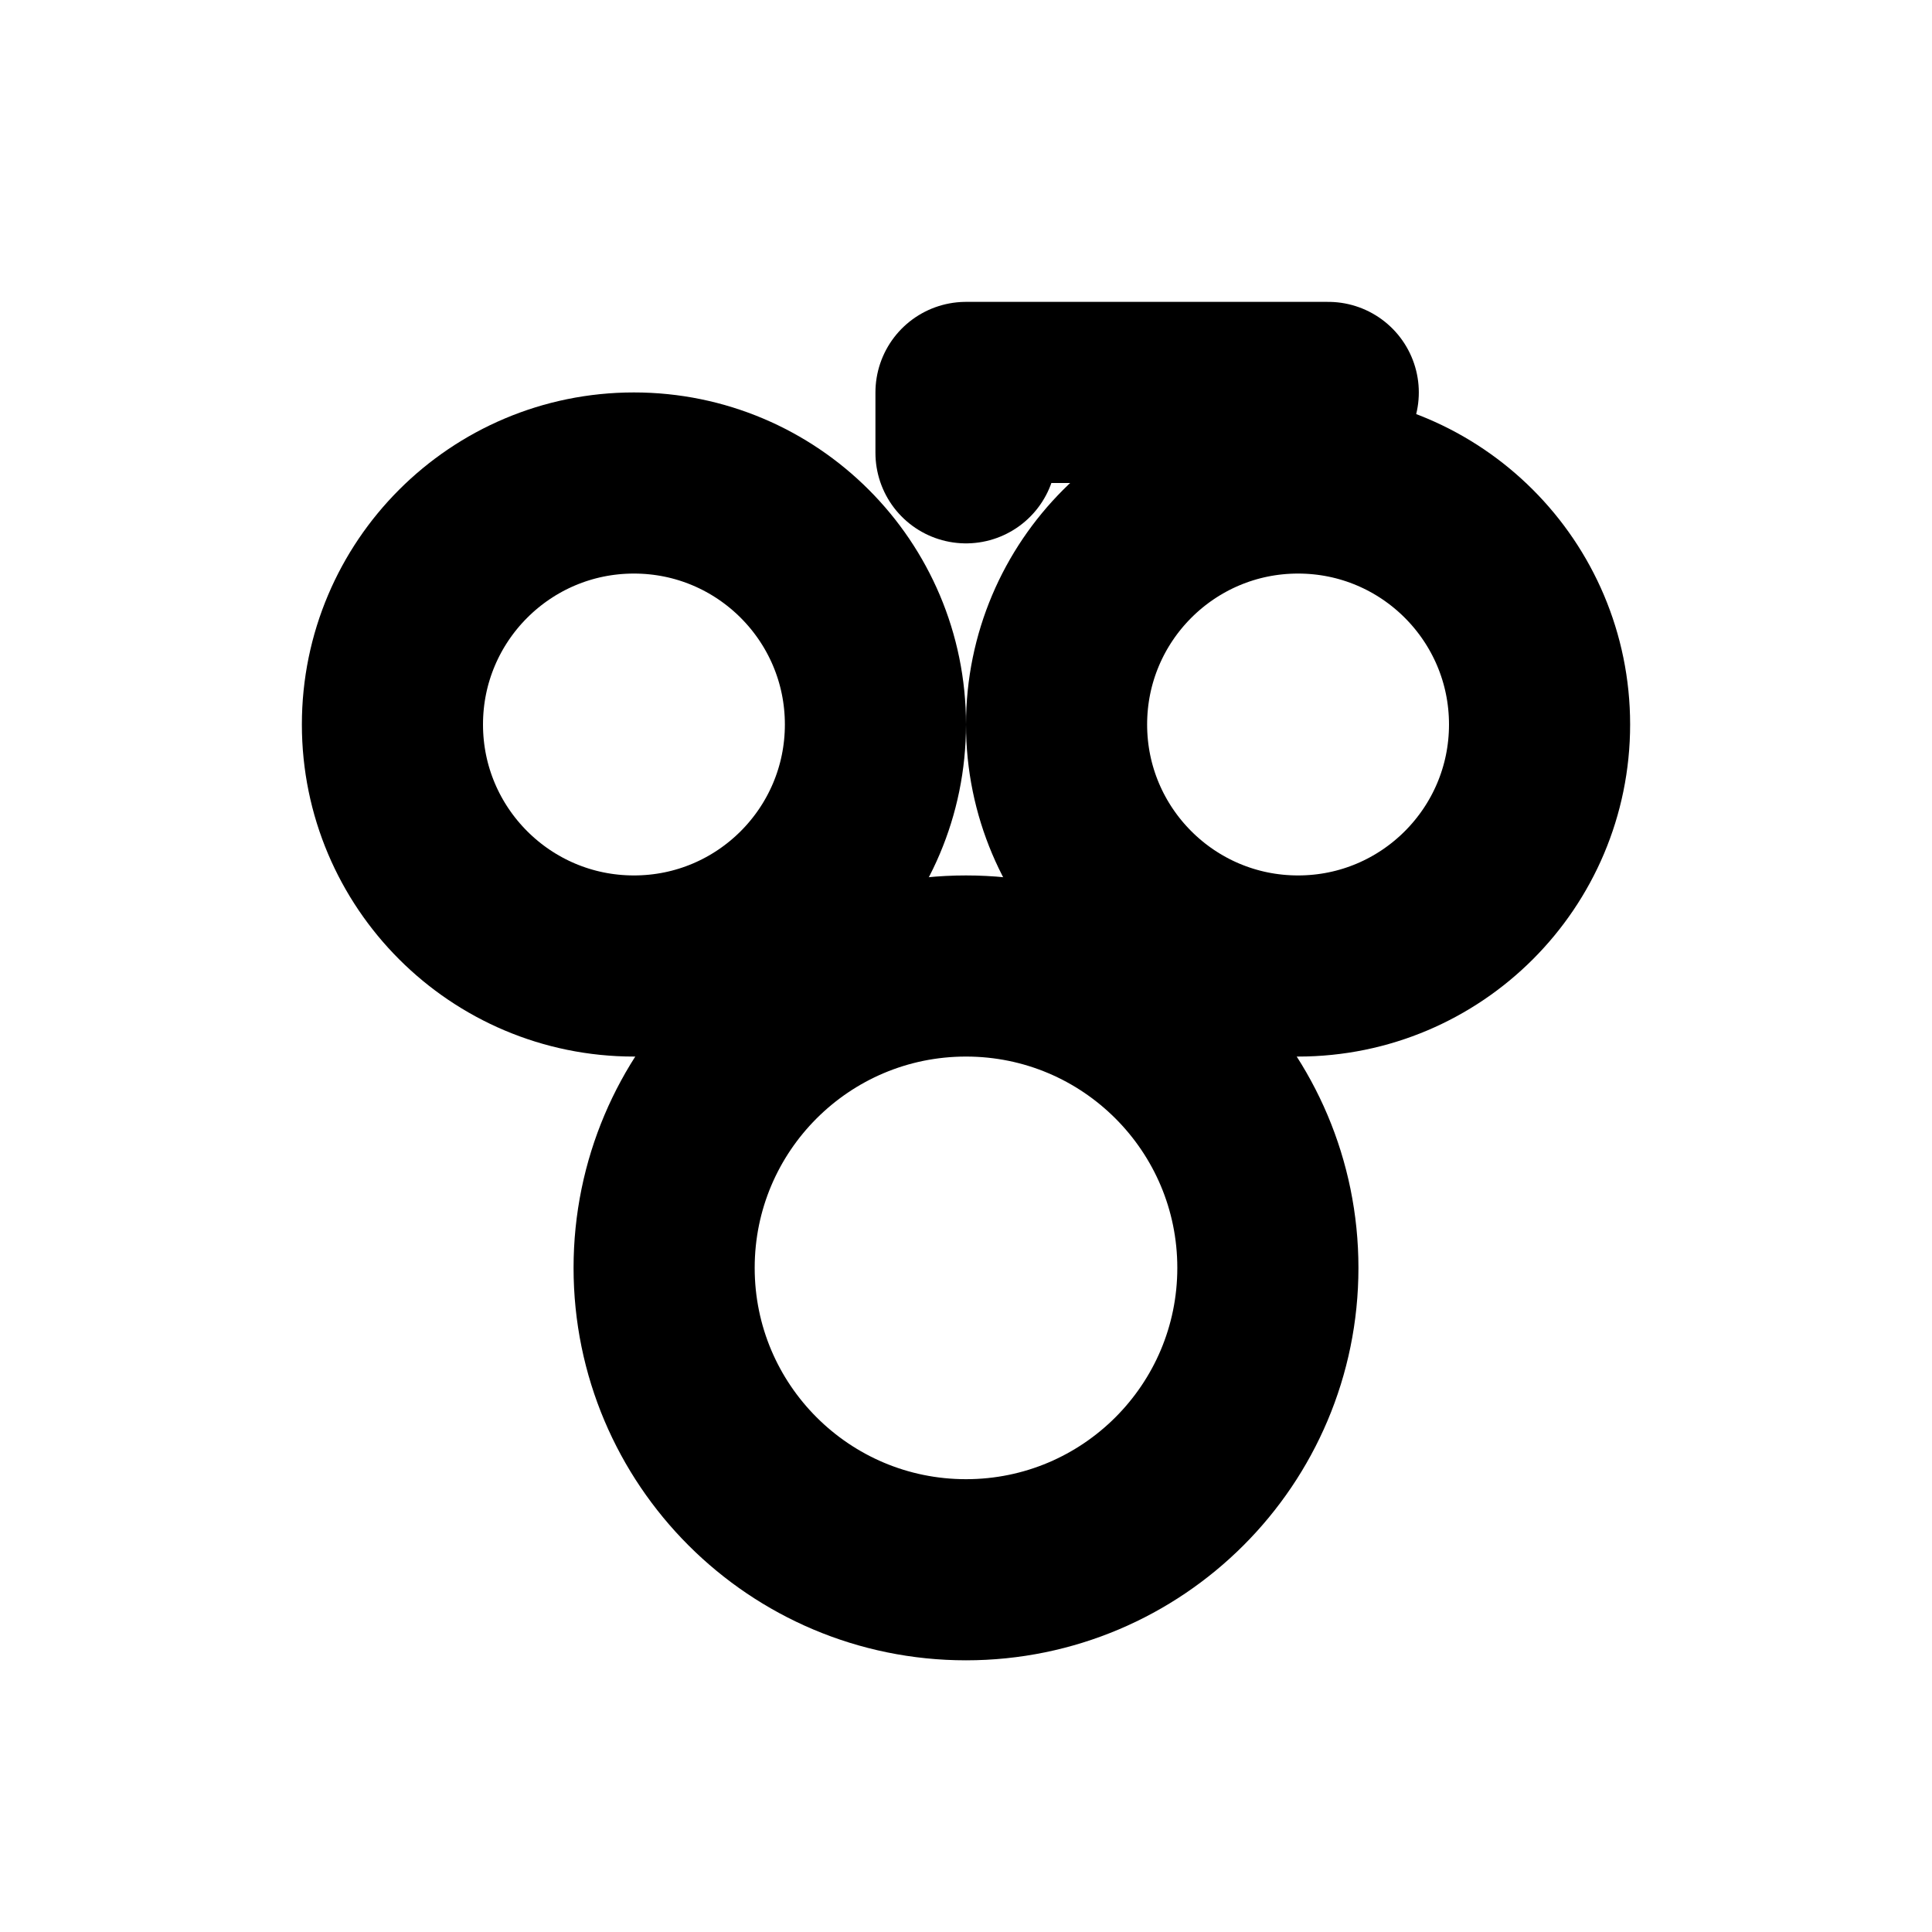
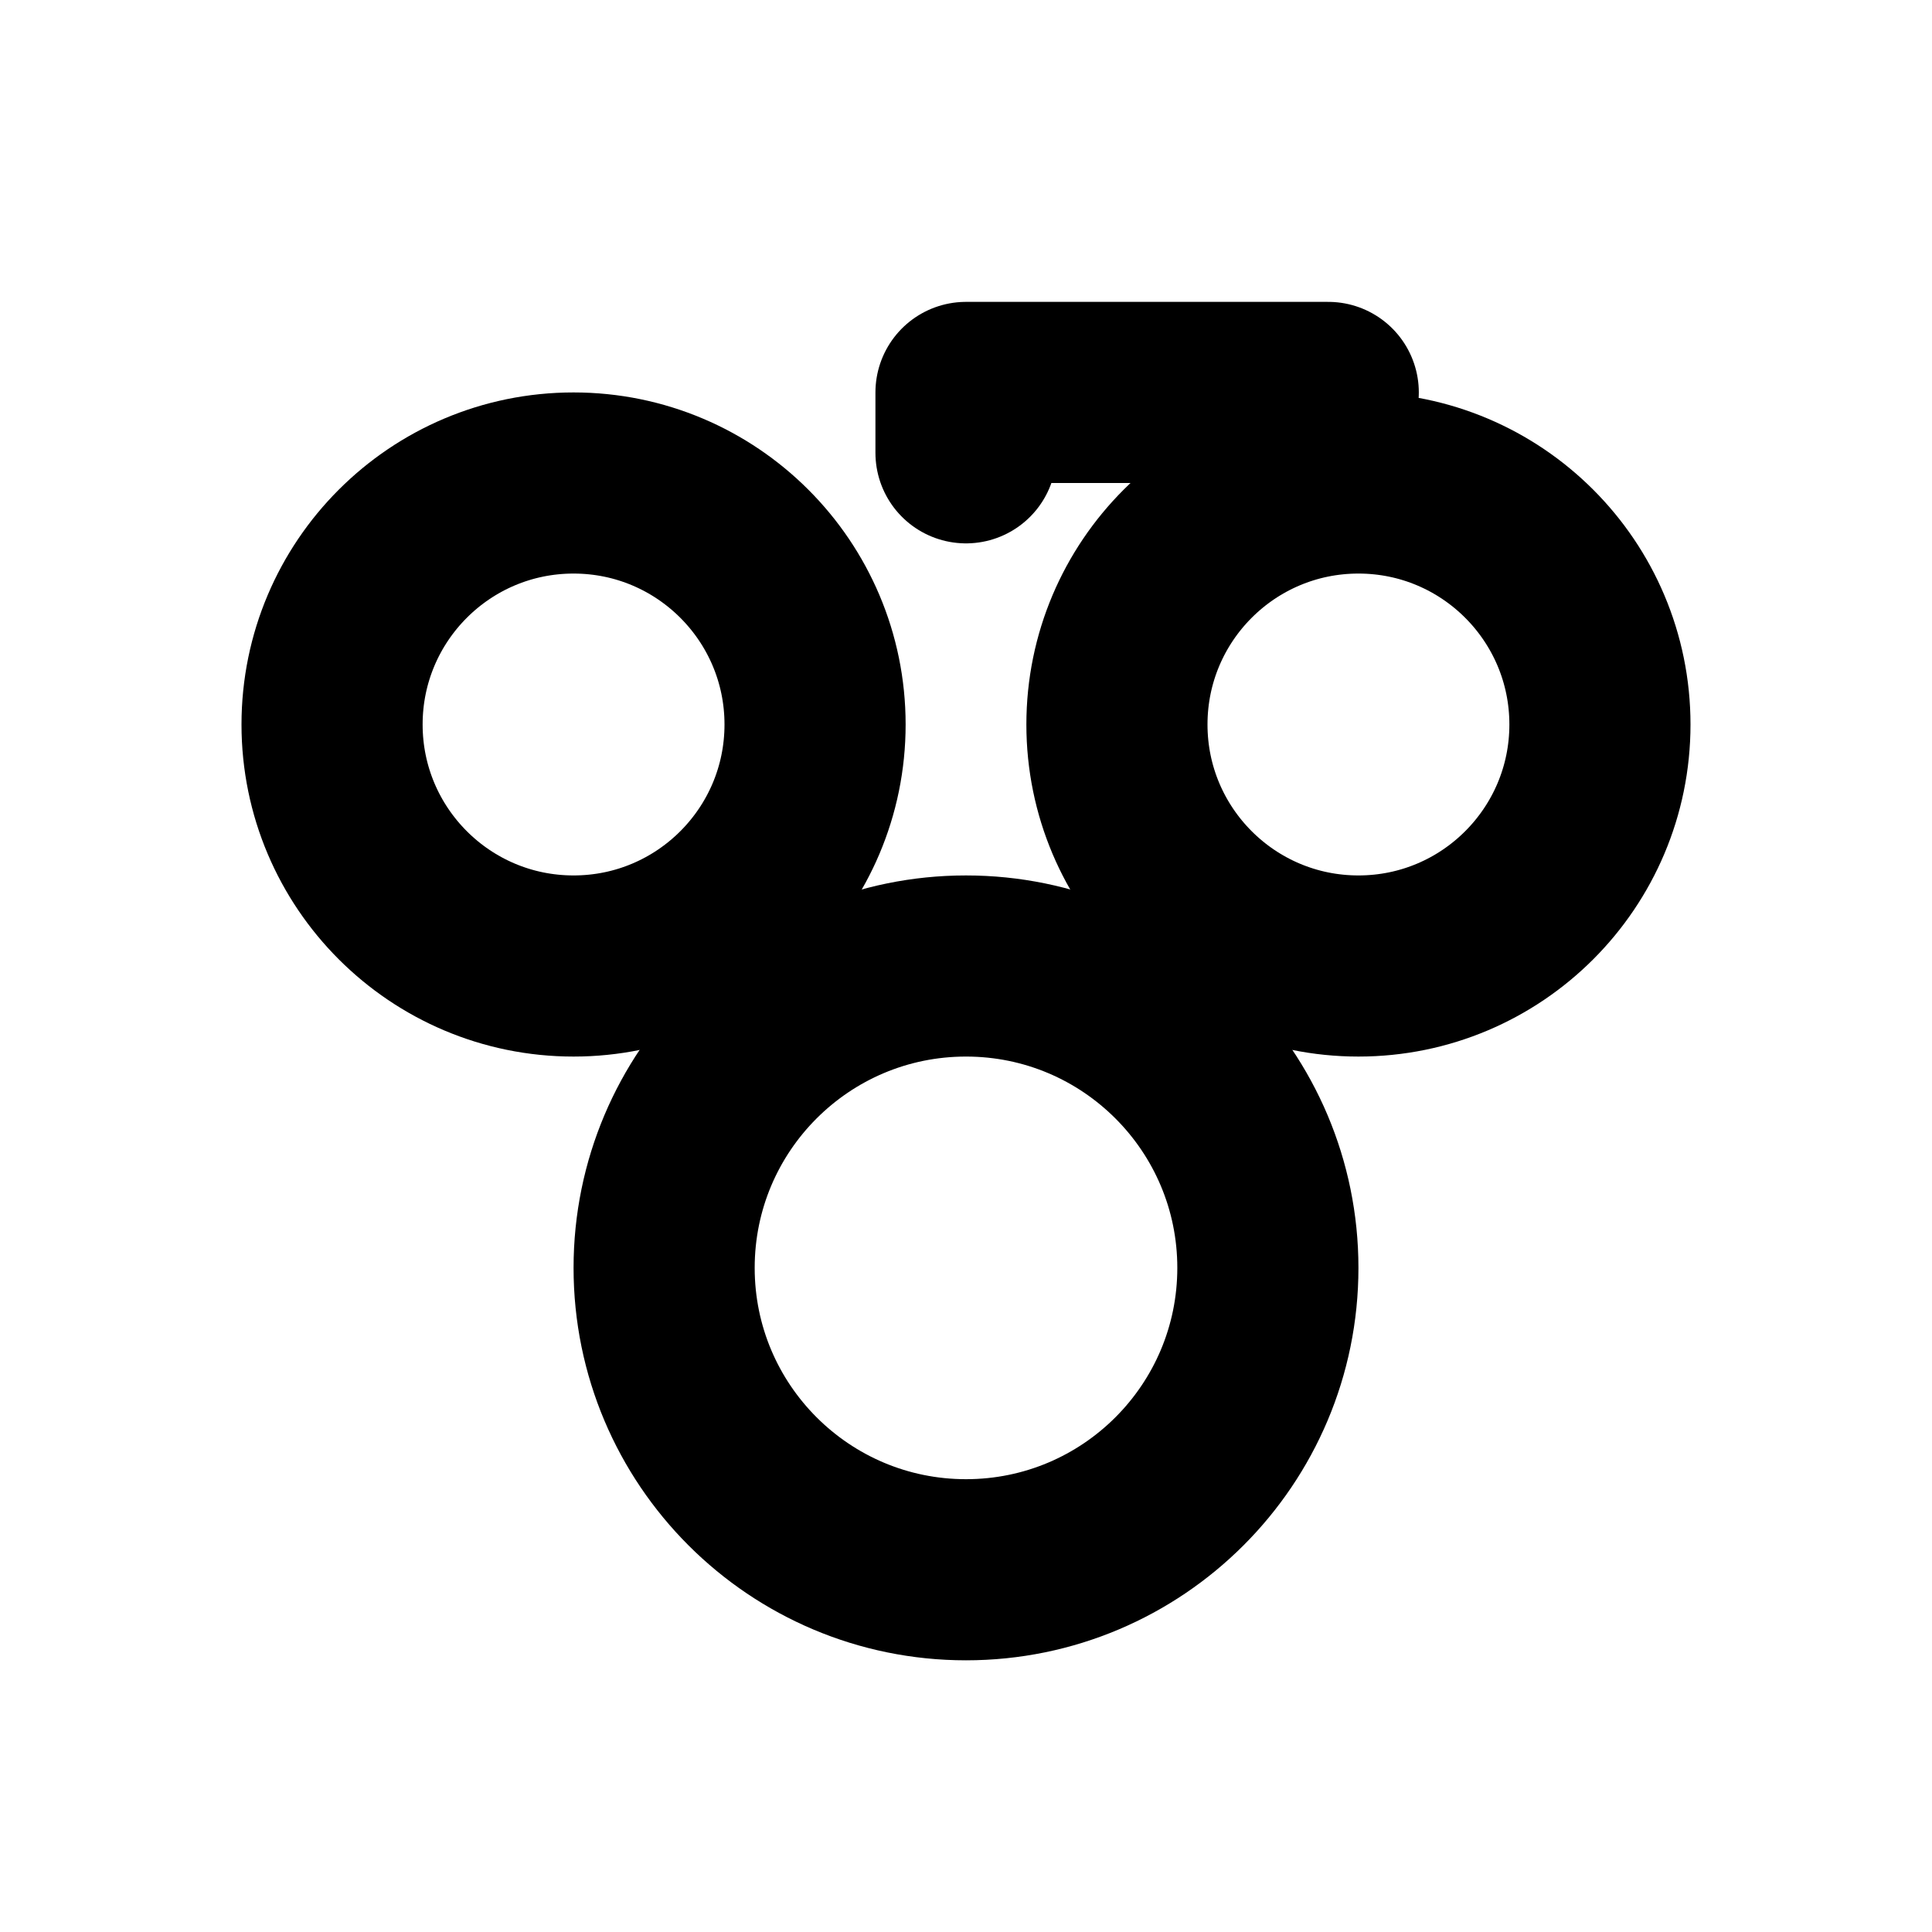
<svg xmlns="http://www.w3.org/2000/svg" width="16" height="16" viewBox="0 0 16 16" fill="none" stroke="currentColor" stroke-width="1.5" stroke-linecap="round" stroke-linejoin="round" aria-hidden="true" focusable="false">
-   <circle cx="5.25" cy="6" r="2" />
-   <circle cx="10.75" cy="6" r="2" />
+   <circle cx="4.75" cy="6" r="2" />
+   <circle cx="11.25" cy="6" r="2" />
  <circle cx="8" cy="10.5" r="2.5" />
  <path d="M8 3.75V3.25H11" />
</svg>
